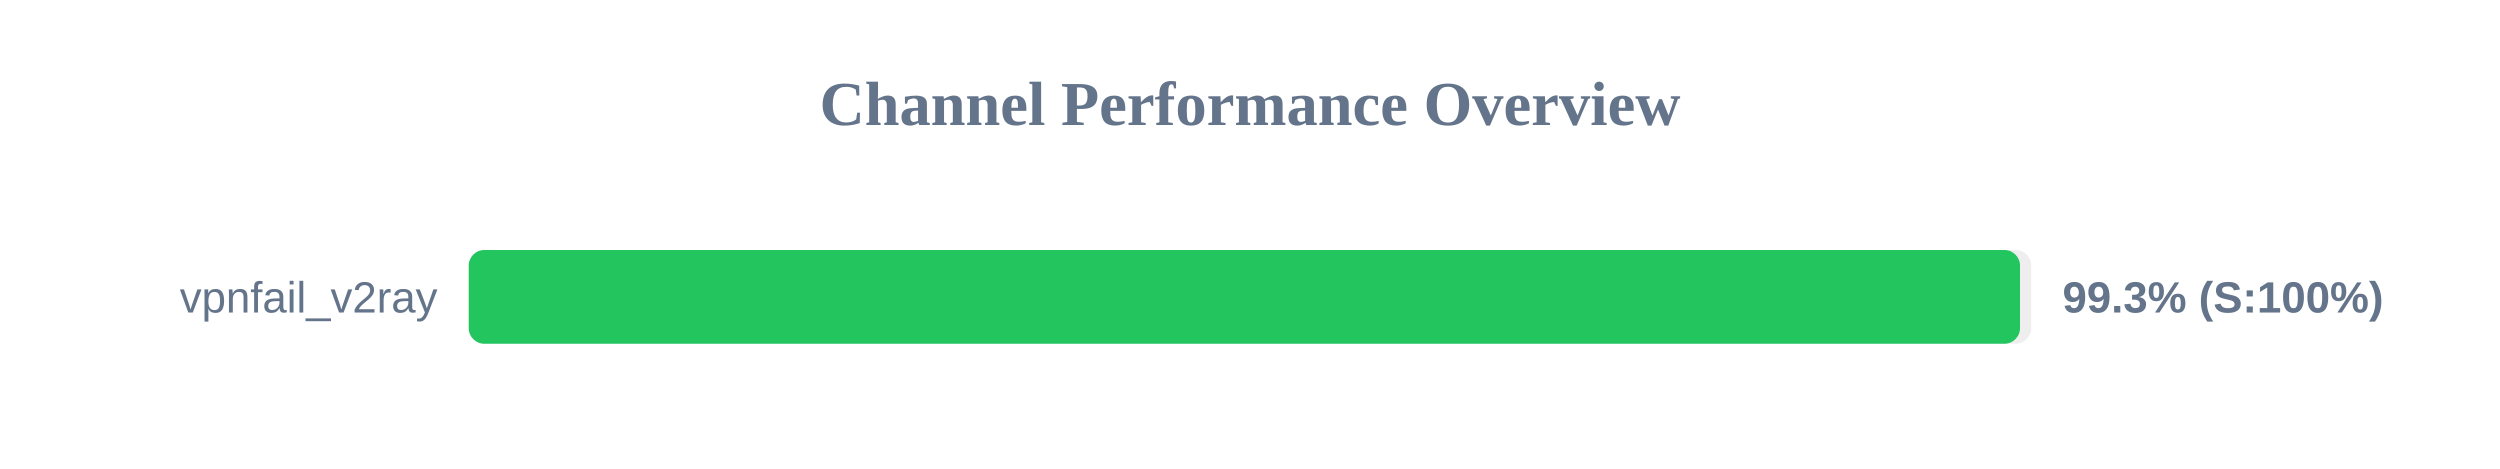
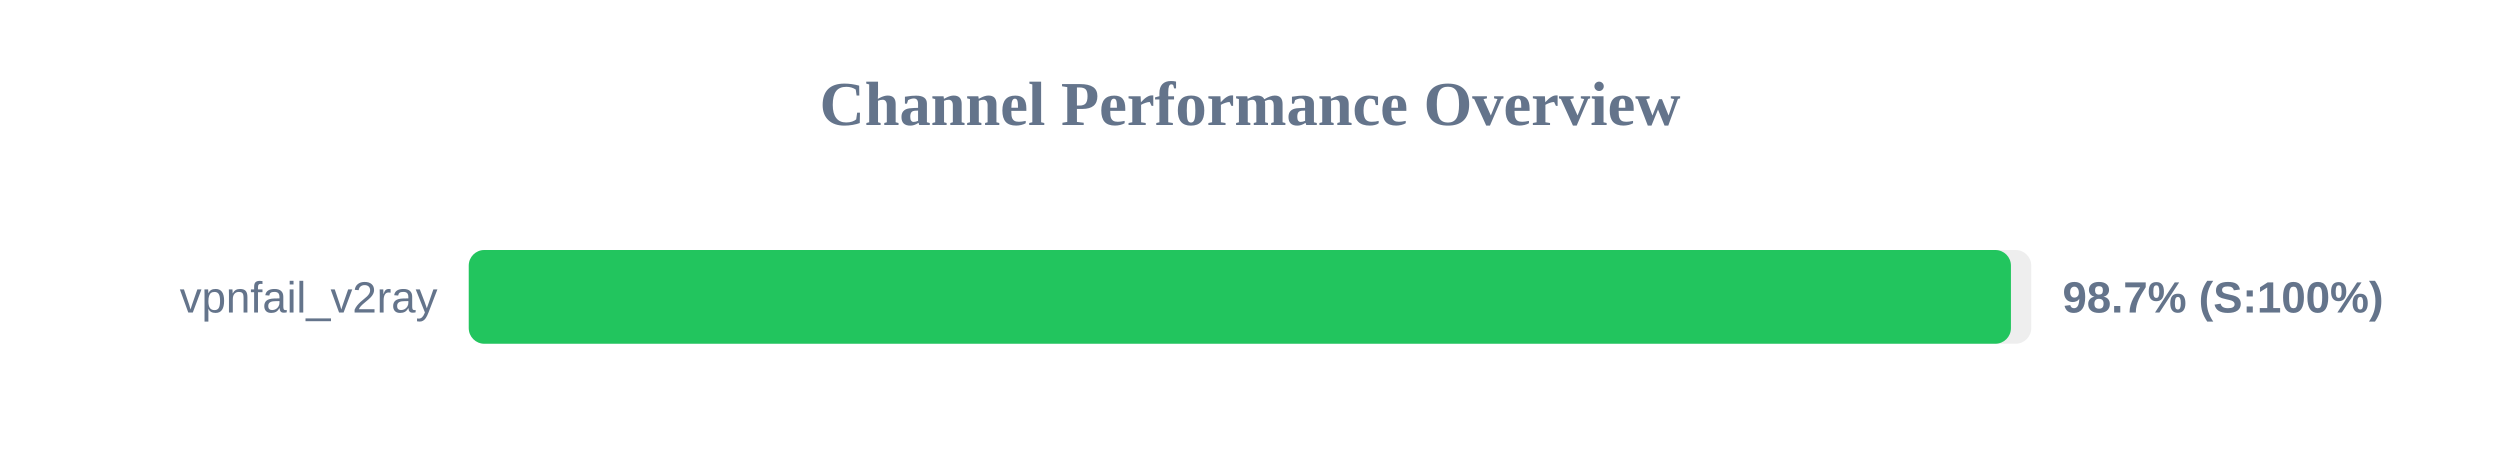
<svg xmlns="http://www.w3.org/2000/svg" width="800" height="150" version="1.1">
  <style>
        .row { font: 14px Arial; fill: #64748b; }
        .score { font: bold 14px Arial; fill: #64748b; }
    </style>
  <text x="400" y="40" text-anchor="middle" font-size="20px" font-weight="bold" fill="#64748b">Channel Performance Overview</text>
  <rect x="150" y="80" width="500" height="30" fill="#eee" rx="5" />
-   <rect x="150" y="80" width="496.4" height="30" fill="#22c55e" rx="5" />
+   <rect x="150" y="80" width="493.5" height="30" fill="#22c55e" rx="5" />
  <text x="140" y="100" text-anchor="end" class="row">vpnfail_v2ray</text>
-   <text x="660" y="100" text-anchor="start" class="score">99.3% (S:100%)</text>
+   <text x="660" y="100" text-anchor="start" class="score">98.7% (S:100%)</text>
</svg>
